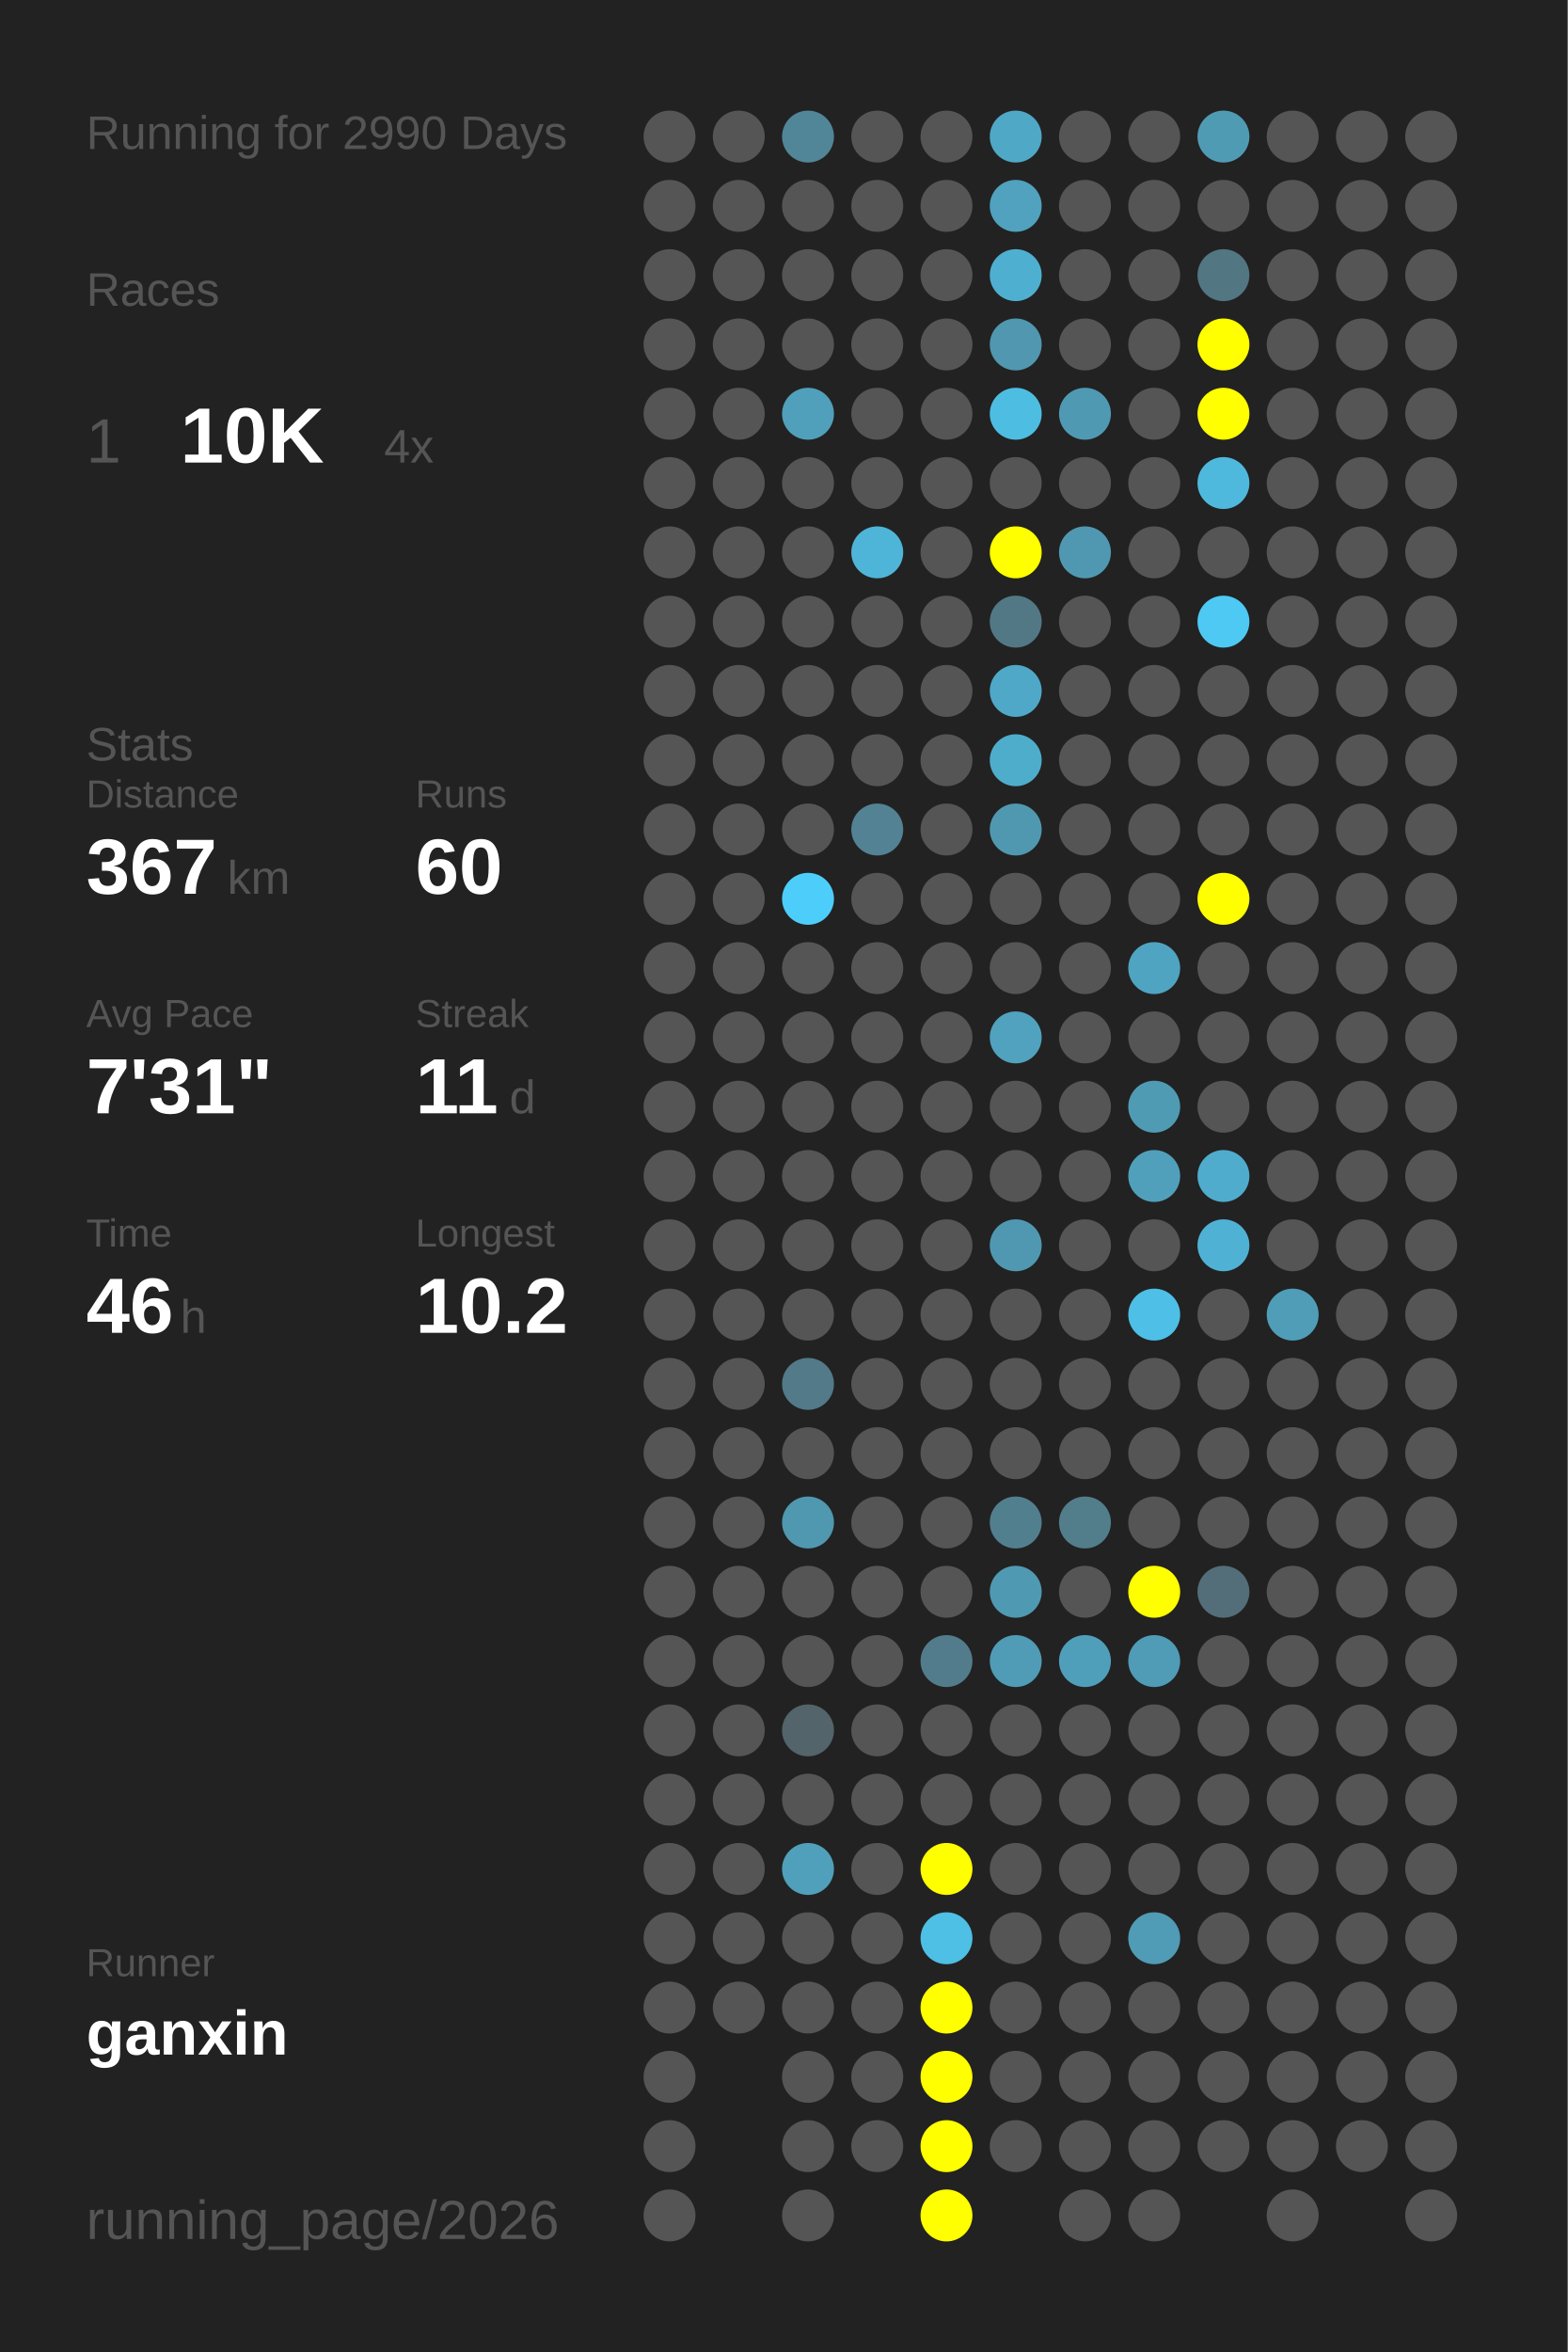
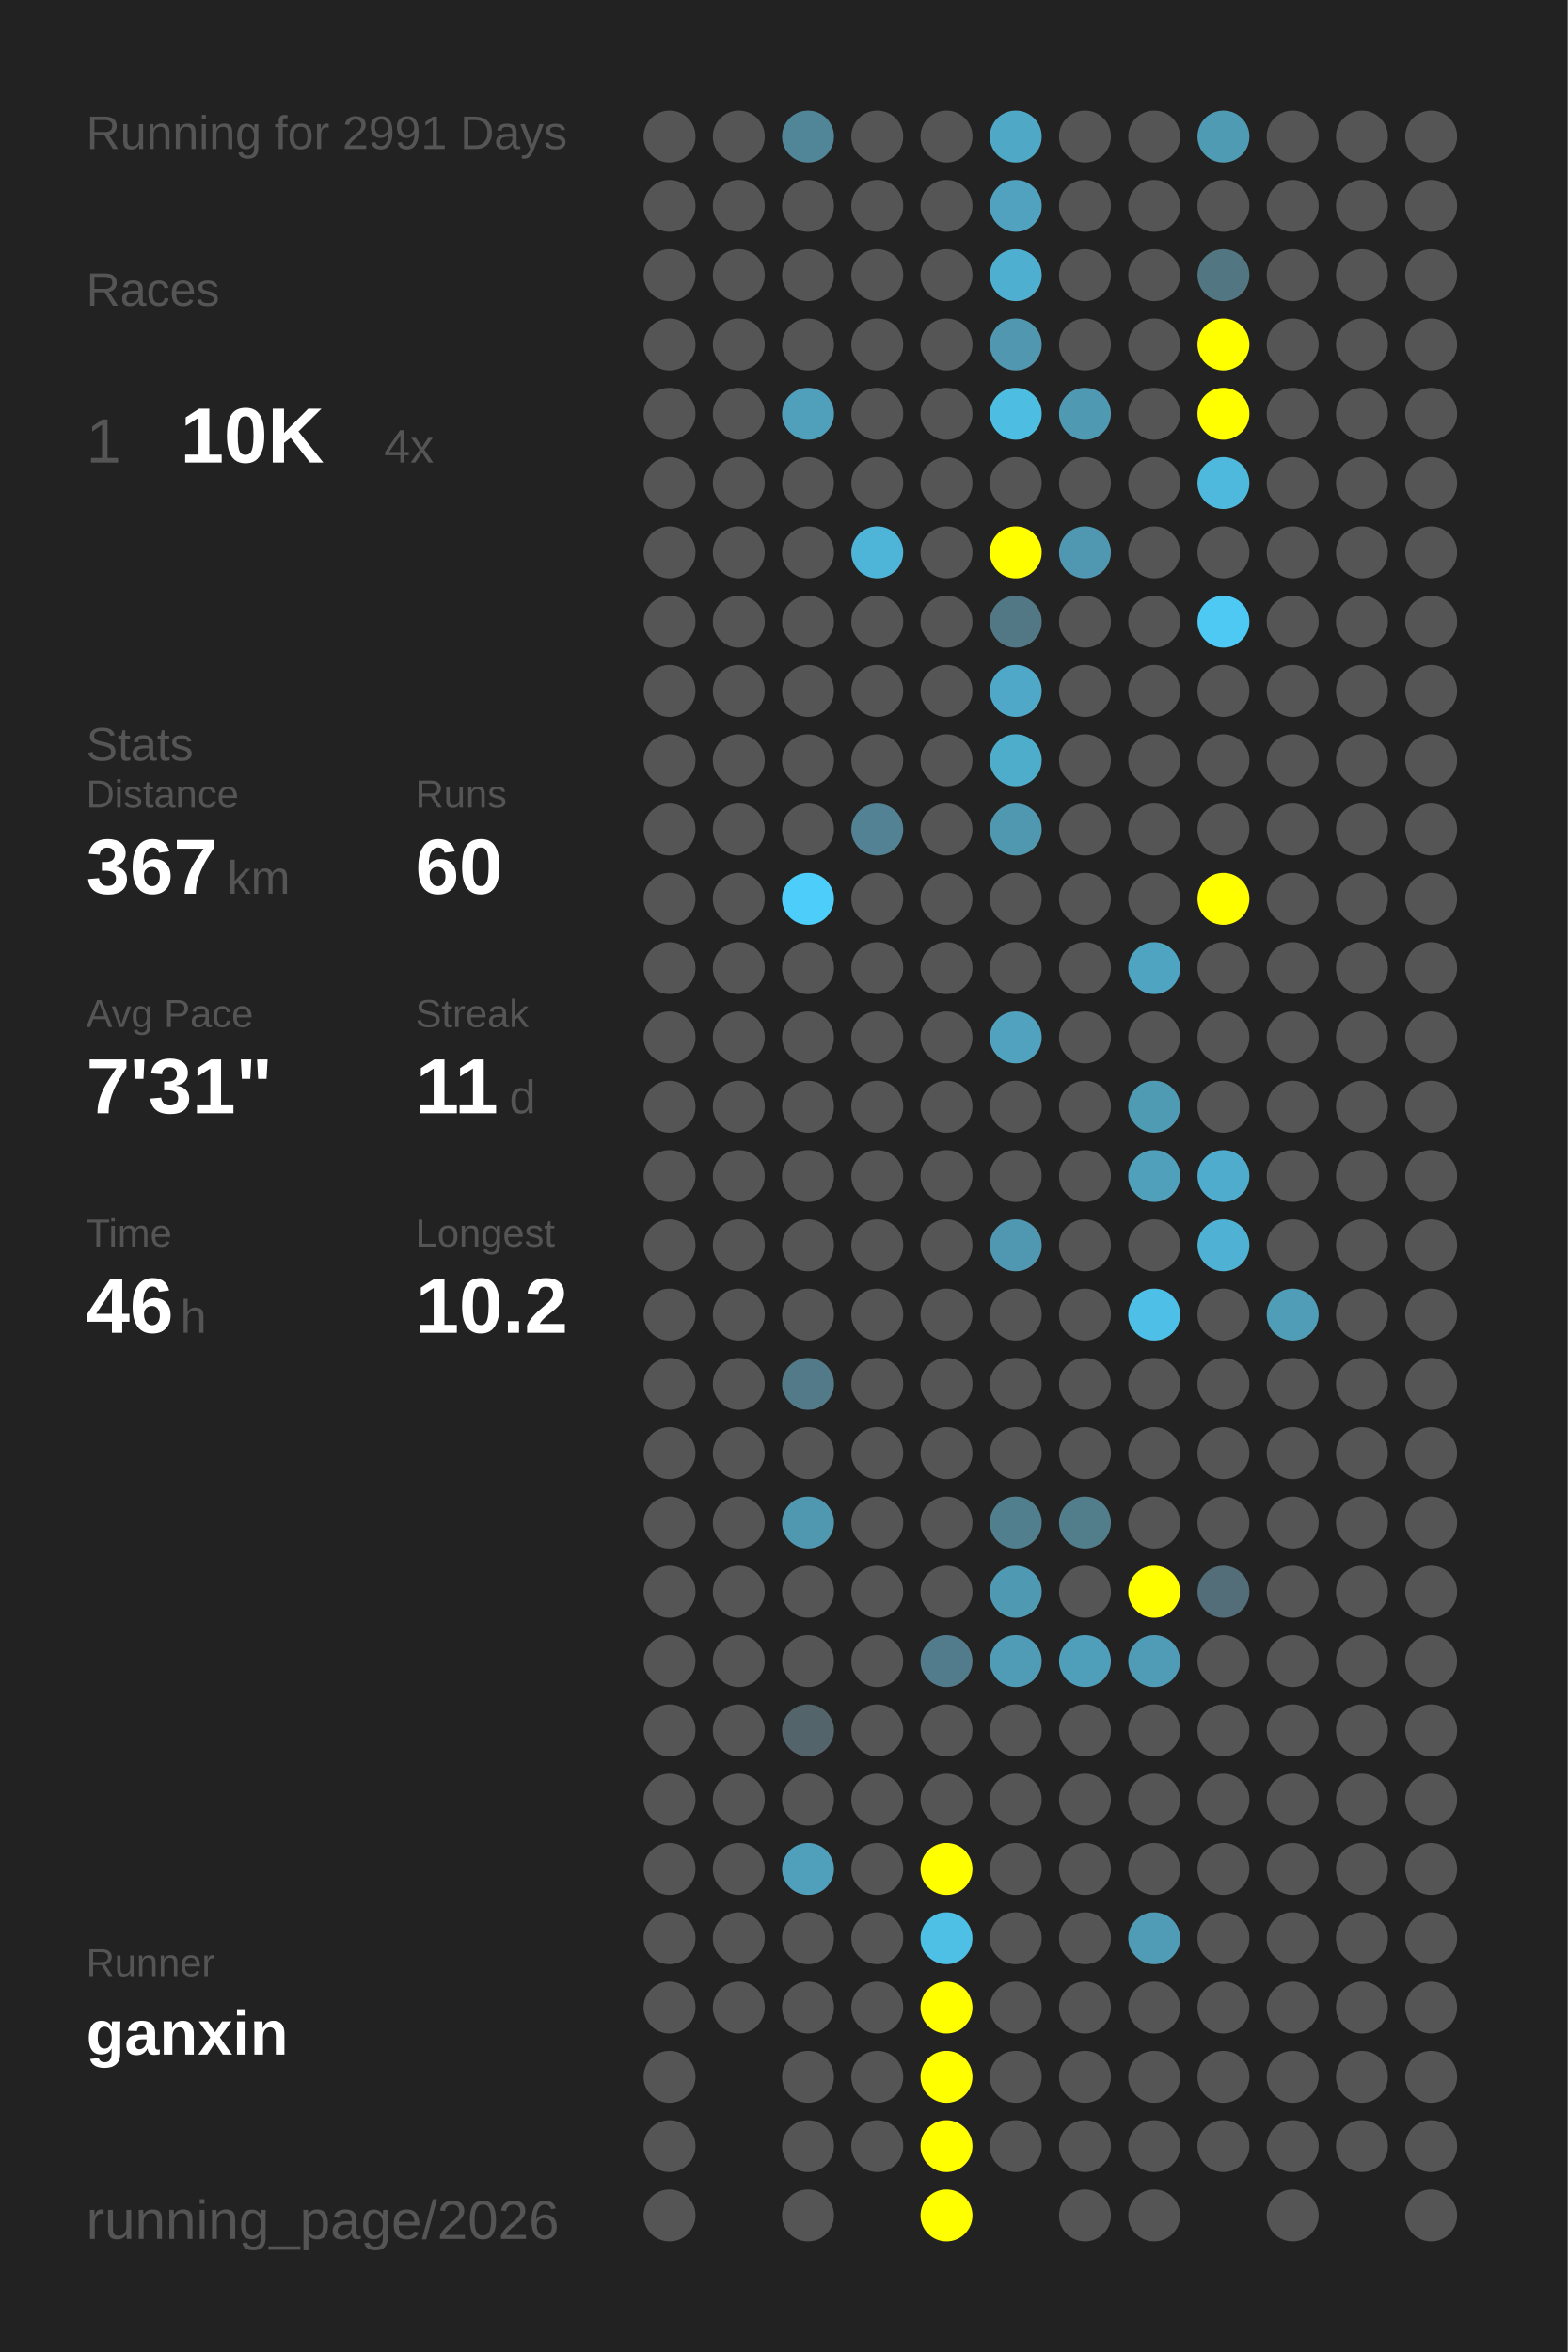
<svg xmlns="http://www.w3.org/2000/svg" baseProfile="full" height="300mm" version="1.1" viewBox="0,0,200,300" width="200mm">
  <defs />
  <rect fill="#222222" height="300" width="200" x="0" y="0" />
-   <text fill="#555555" style="font-size:6px; font-family:Arial;" x="11" y="19">Running for 2990 Days</text>
+   <text fill="#555555" style="font-size:6px; font-family:Arial;" x="11" y="19">Running for 2991 Days</text>
  <text fill="#555555" style="font-size:6px; font-family:Arial;" x="11" y="39">Races</text>
  <text fill="#555555" style="font-size:8px; font-family:Arial;" x="11" y="59">1</text>
  <text fill="#FFFFFF" style="font-size:10px; font-family:Arial; font-weight:bold;" x="23" y="59">10K</text>
  <text fill="#555555" style="font-size:6px; font-family:Arial;" x="49" y="59">4x</text>
  <text fill="#555555" style="font-size:6px; font-family:Arial;" x="11" y="97">Stats</text>
  <text fill="#555555" style="font-size:5px; font-family:Arial;" x="11" y="103">Distance</text>
  <text fill="#FFFFFF" style="font-size:10px; font-family:Arial; font-weight:bold;" x="11" y="114">367</text>
  <text fill="#555555" style="font-size:6px; font-family:Arial;" x="29" y="114">km</text>
  <text fill="#555555" style="font-size:5px; font-family:Arial;" x="53" y="103">Runs</text>
  <text fill="#FFFFFF" style="font-size:10px; font-family:Arial; font-weight:bold;" x="53" y="114">60</text>
  <text fill="#555555" style="font-size:5px; font-family:Arial;" x="11" y="131">Avg Pace</text>
  <text fill="#FFFFFF" style="font-size:10px; font-family:Arial; font-weight:bold;" x="11" y="142">7'31"</text>
  <text fill="#555555" style="font-size:5px; font-family:Arial;" x="53" y="131">Streak</text>
  <text fill="#FFFFFF" style="font-size:10px; font-family:Arial; font-weight:bold;" x="53" y="142">11</text>
  <text fill="#555555" style="font-size:6px; font-family:Arial;" x="65" y="142">d</text>
  <text fill="#555555" style="font-size:5px; font-family:Arial;" x="11" y="159">Time</text>
  <text fill="#FFFFFF" style="font-size:10px; font-family:Arial; font-weight:bold;" x="11" y="170">46</text>
  <text fill="#555555" style="font-size:6px; font-family:Arial;" x="23" y="170">h</text>
  <text fill="#555555" style="font-size:5px; font-family:Arial;" x="53" y="159">Longest</text>
  <text fill="#FFFFFF" style="font-size:10px; font-family:Arial; font-weight:bold;" x="53" y="170">10.2</text>
  <text fill="#555555" style="font-size:5px; font-family:Arial;" x="11" y="252.065">Runner</text>
  <text fill="#FFFFFF" style="font-size:8px; font-family:Arial; font-weight:bold;" x="11" y="262.065">ganxin</text>
  <text fill="#555555" style="font-size:7px; font-family:Arial;" x="11" y="285.581">running_page/2026</text>
  <circle cx="85.417" cy="17.419" fill="#555555" r="3.312" />
  <circle cx="85.417" cy="26.258" fill="#555555" r="3.312" />
  <circle cx="85.417" cy="35.097" fill="#555555" r="3.312" />
  <circle cx="85.417" cy="43.935" fill="#555555" r="3.312" />
  <circle cx="85.417" cy="52.774" fill="#555555" r="3.312" />
  <circle cx="85.417" cy="61.613" fill="#555555" r="3.312" />
  <circle cx="85.417" cy="70.452" fill="#555555" r="3.312" />
  <circle cx="85.417" cy="79.29" fill="#555555" r="3.312" />
  <circle cx="85.417" cy="88.129" fill="#555555" r="3.312" />
  <circle cx="85.417" cy="96.968" fill="#555555" r="3.312" />
  <circle cx="85.417" cy="105.806" fill="#555555" r="3.312" />
  <circle cx="85.417" cy="114.645" fill="#555555" r="3.312" />
  <circle cx="85.417" cy="123.484" fill="#555555" r="3.312" />
  <circle cx="85.417" cy="132.323" fill="#555555" r="3.312" />
  <circle cx="85.417" cy="141.161" fill="#555555" r="3.312" />
  <circle cx="85.417" cy="150" fill="#555555" r="3.312" />
  <circle cx="85.417" cy="158.839" fill="#555555" r="3.312" />
  <circle cx="85.417" cy="167.677" fill="#555555" r="3.312" />
  <circle cx="85.417" cy="176.516" fill="#555555" r="3.312" />
  <circle cx="85.417" cy="185.355" fill="#555555" r="3.312" />
  <circle cx="85.417" cy="194.194" fill="#555555" r="3.312" />
  <circle cx="85.417" cy="203.032" fill="#555555" r="3.312" />
  <circle cx="85.417" cy="211.871" fill="#555555" r="3.312" />
  <circle cx="85.417" cy="220.71" fill="#555555" r="3.312" />
  <circle cx="85.417" cy="229.548" fill="#555555" r="3.312" />
  <circle cx="85.417" cy="238.387" fill="#555555" r="3.312" />
  <circle cx="85.417" cy="247.226" fill="#555555" r="3.312" />
  <circle cx="85.417" cy="256.065" fill="#555555" r="3.312" />
  <circle cx="85.417" cy="264.903" fill="#555555" r="3.312" />
  <circle cx="85.417" cy="273.742" fill="#555555" r="3.312" />
  <circle cx="85.417" cy="282.581" fill="#555555" r="3.312" />
  <circle cx="94.25" cy="17.419" fill="#555555" r="3.312" />
  <circle cx="94.25" cy="26.258" fill="#555555" r="3.312" />
  <circle cx="94.25" cy="35.097" fill="#555555" r="3.312" />
  <circle cx="94.25" cy="43.935" fill="#555555" r="3.312" />
  <circle cx="94.25" cy="52.774" fill="#555555" r="3.312" />
  <circle cx="94.25" cy="61.613" fill="#555555" r="3.312" />
  <circle cx="94.25" cy="70.452" fill="#555555" r="3.312" />
  <circle cx="94.25" cy="79.29" fill="#555555" r="3.312" />
  <circle cx="94.25" cy="88.129" fill="#555555" r="3.312" />
  <circle cx="94.25" cy="96.968" fill="#555555" r="3.312" />
  <circle cx="94.25" cy="105.806" fill="#555555" r="3.312" />
  <circle cx="94.25" cy="114.645" fill="#555555" r="3.312" />
  <circle cx="94.25" cy="123.484" fill="#555555" r="3.312" />
  <circle cx="94.25" cy="132.323" fill="#555555" r="3.312" />
  <circle cx="94.25" cy="141.161" fill="#555555" r="3.312" />
  <circle cx="94.25" cy="150" fill="#555555" r="3.312" />
  <circle cx="94.25" cy="158.839" fill="#555555" r="3.312" />
  <circle cx="94.25" cy="167.677" fill="#555555" r="3.312" />
  <circle cx="94.25" cy="176.516" fill="#555555" r="3.312" />
  <circle cx="94.25" cy="185.355" fill="#555555" r="3.312" />
  <circle cx="94.25" cy="194.194" fill="#555555" r="3.312" />
  <circle cx="94.25" cy="203.032" fill="#555555" r="3.312" />
  <circle cx="94.25" cy="211.871" fill="#555555" r="3.312" />
  <circle cx="94.25" cy="220.71" fill="#555555" r="3.312" />
  <circle cx="94.25" cy="229.548" fill="#555555" r="3.312" />
  <circle cx="94.25" cy="238.387" fill="#555555" r="3.312" />
  <circle cx="94.25" cy="247.226" fill="#555555" r="3.312" />
  <circle cx="94.25" cy="256.065" fill="#555555" r="3.312" />
  <circle cx="103.083" cy="17.419" fill="#518698" r="3.312" />
  <circle cx="103.083" cy="26.258" fill="#555555" r="3.312" />
  <circle cx="103.083" cy="35.097" fill="#555555" r="3.312" />
  <circle cx="103.083" cy="43.935" fill="#555555" r="3.312" />
  <circle cx="103.083" cy="52.774" fill="#50a0bb" r="3.312" />
  <circle cx="103.083" cy="61.613" fill="#555555" r="3.312" />
  <circle cx="103.083" cy="70.452" fill="#555555" r="3.312" />
  <circle cx="103.083" cy="79.29" fill="#555555" r="3.312" />
  <circle cx="103.083" cy="88.129" fill="#555555" r="3.312" />
  <circle cx="103.083" cy="96.968" fill="#555555" r="3.312" />
  <circle cx="103.083" cy="105.806" fill="#555555" r="3.312" />
  <circle cx="103.083" cy="114.645" fill="#4dcefa" r="3.312" />
  <circle cx="103.083" cy="123.484" fill="#555555" r="3.312" />
  <circle cx="103.083" cy="132.323" fill="#555555" r="3.312" />
  <circle cx="103.083" cy="141.161" fill="#555555" r="3.312" />
  <circle cx="103.083" cy="150" fill="#555555" r="3.312" />
  <circle cx="103.083" cy="158.839" fill="#555555" r="3.312" />
  <circle cx="103.083" cy="167.677" fill="#555555" r="3.312" />
  <circle cx="103.083" cy="176.516" fill="#527a88" r="3.312" />
  <circle cx="103.083" cy="185.355" fill="#555555" r="3.312" />
  <circle cx="103.083" cy="194.194" fill="#5097b0" r="3.312" />
  <circle cx="103.083" cy="203.032" fill="#555555" r="3.312" />
  <circle cx="103.083" cy="211.871" fill="#555555" r="3.312" />
  <circle cx="103.083" cy="220.71" fill="#53646a" r="3.312" />
  <circle cx="103.083" cy="229.548" fill="#555555" r="3.312" />
  <circle cx="103.083" cy="238.387" fill="#50a0bb" r="3.312" />
  <circle cx="103.083" cy="247.226" fill="#555555" r="3.312" />
  <circle cx="103.083" cy="256.065" fill="#555555" r="3.312" />
  <circle cx="103.083" cy="264.903" fill="#555555" r="3.312" />
  <circle cx="103.083" cy="273.742" fill="#555555" r="3.312" />
  <circle cx="103.083" cy="282.581" fill="#555555" r="3.312" />
  <circle cx="111.917" cy="17.419" fill="#555555" r="3.312" />
  <circle cx="111.917" cy="26.258" fill="#555555" r="3.312" />
  <circle cx="111.917" cy="35.097" fill="#555555" r="3.312" />
  <circle cx="111.917" cy="43.935" fill="#555555" r="3.312" />
  <circle cx="111.917" cy="52.774" fill="#555555" r="3.312" />
  <circle cx="111.917" cy="61.613" fill="#555555" r="3.312" />
  <circle cx="111.917" cy="70.452" fill="#4eb5d8" r="3.312" />
  <circle cx="111.917" cy="79.29" fill="#555555" r="3.312" />
  <circle cx="111.917" cy="88.129" fill="#555555" r="3.312" />
  <circle cx="111.917" cy="96.968" fill="#555555" r="3.312" />
  <circle cx="111.917" cy="105.806" fill="#528293" r="3.312" />
  <circle cx="111.917" cy="114.645" fill="#555555" r="3.312" />
  <circle cx="111.917" cy="123.484" fill="#555555" r="3.312" />
  <circle cx="111.917" cy="132.323" fill="#555555" r="3.312" />
  <circle cx="111.917" cy="141.161" fill="#555555" r="3.312" />
  <circle cx="111.917" cy="150" fill="#555555" r="3.312" />
  <circle cx="111.917" cy="158.839" fill="#555555" r="3.312" />
  <circle cx="111.917" cy="167.677" fill="#555555" r="3.312" />
  <circle cx="111.917" cy="176.516" fill="#555555" r="3.312" />
  <circle cx="111.917" cy="185.355" fill="#555555" r="3.312" />
  <circle cx="111.917" cy="194.194" fill="#555555" r="3.312" />
  <circle cx="111.917" cy="203.032" fill="#555555" r="3.312" />
  <circle cx="111.917" cy="211.871" fill="#555555" r="3.312" />
  <circle cx="111.917" cy="220.71" fill="#555555" r="3.312" />
  <circle cx="111.917" cy="229.548" fill="#555555" r="3.312" />
  <circle cx="111.917" cy="238.387" fill="#555555" r="3.312" />
  <circle cx="111.917" cy="247.226" fill="#555555" r="3.312" />
  <circle cx="111.917" cy="256.065" fill="#555555" r="3.312" />
  <circle cx="111.917" cy="264.903" fill="#555555" r="3.312" />
  <circle cx="111.917" cy="273.742" fill="#555555" r="3.312" />
  <circle cx="120.75" cy="17.419" fill="#555555" r="3.312" />
  <circle cx="120.75" cy="26.258" fill="#555555" r="3.312" />
  <circle cx="120.75" cy="35.097" fill="#555555" r="3.312" />
  <circle cx="120.75" cy="43.935" fill="#555555" r="3.312" />
  <circle cx="120.75" cy="52.774" fill="#555555" r="3.312" />
  <circle cx="120.75" cy="61.613" fill="#555555" r="3.312" />
  <circle cx="120.75" cy="70.452" fill="#555555" r="3.312" />
  <circle cx="120.75" cy="79.29" fill="#555555" r="3.312" />
  <circle cx="120.75" cy="88.129" fill="#555555" r="3.312" />
  <circle cx="120.75" cy="96.968" fill="#555555" r="3.312" />
  <circle cx="120.75" cy="105.806" fill="#555555" r="3.312" />
  <circle cx="120.75" cy="114.645" fill="#555555" r="3.312" />
  <circle cx="120.75" cy="123.484" fill="#555555" r="3.312" />
  <circle cx="120.75" cy="132.323" fill="#555555" r="3.312" />
  <circle cx="120.75" cy="141.161" fill="#555555" r="3.312" />
  <circle cx="120.75" cy="150" fill="#555555" r="3.312" />
  <circle cx="120.75" cy="158.839" fill="#555555" r="3.312" />
  <circle cx="120.75" cy="167.677" fill="#555555" r="3.312" />
  <circle cx="120.75" cy="176.516" fill="#555555" r="3.312" />
  <circle cx="120.75" cy="185.355" fill="#555555" r="3.312" />
  <circle cx="120.75" cy="194.194" fill="#555555" r="3.312" />
  <circle cx="120.75" cy="203.032" fill="#555555" r="3.312" />
  <circle cx="120.75" cy="211.871" fill="#527c8b" r="3.312" />
  <circle cx="120.75" cy="220.71" fill="#555555" r="3.312" />
  <circle cx="120.75" cy="229.548" fill="#555555" r="3.312" />
  <circle cx="120.75" cy="238.387" fill="#FFFF00" r="3.312" />
  <circle cx="120.75" cy="247.226" fill="#4ebfe5" r="3.312" />
  <circle cx="120.75" cy="256.065" fill="#FFFF00" r="3.312" />
  <circle cx="120.75" cy="264.903" fill="#FFFF00" r="3.312" />
  <circle cx="120.75" cy="273.742" fill="#FFFF00" r="3.312" />
  <circle cx="120.75" cy="282.581" fill="#FFFF00" r="3.312" />
  <circle cx="129.583" cy="17.419" fill="#4fa8c6" r="3.312" />
  <circle cx="129.583" cy="26.258" fill="#50a2be" r="3.312" />
  <circle cx="129.583" cy="35.097" fill="#4fafd0" r="3.312" />
  <circle cx="129.583" cy="43.935" fill="#5097af" r="3.312" />
  <circle cx="129.583" cy="52.774" fill="#4ebde2" r="3.312" />
  <circle cx="129.583" cy="61.613" fill="#555555" r="3.312" />
  <circle cx="129.583" cy="70.452" fill="#FFFF00" r="3.312" />
  <circle cx="129.583" cy="79.29" fill="#527885" r="3.312" />
  <circle cx="129.583" cy="88.129" fill="#4fa8c7" r="3.312" />
  <circle cx="129.583" cy="96.968" fill="#4fadcc" r="3.312" />
  <circle cx="129.583" cy="105.806" fill="#5098b0" r="3.312" />
  <circle cx="129.583" cy="114.645" fill="#555555" r="3.312" />
  <circle cx="129.583" cy="123.484" fill="#555555" r="3.312" />
  <circle cx="129.583" cy="132.323" fill="#50a2be" r="3.312" />
  <circle cx="129.583" cy="141.161" fill="#555555" r="3.312" />
  <circle cx="129.583" cy="150" fill="#555555" r="3.312" />
  <circle cx="129.583" cy="158.839" fill="#5098b1" r="3.312" />
  <circle cx="129.583" cy="167.677" fill="#555555" r="3.312" />
  <circle cx="129.583" cy="176.516" fill="#555555" r="3.312" />
  <circle cx="129.583" cy="185.355" fill="#555555" r="3.312" />
  <circle cx="129.583" cy="194.194" fill="#527f8e" r="3.312" />
  <circle cx="129.583" cy="203.032" fill="#5099b2" r="3.312" />
  <circle cx="129.583" cy="211.871" fill="#509bb5" r="3.312" />
  <circle cx="129.583" cy="220.71" fill="#555555" r="3.312" />
  <circle cx="129.583" cy="229.548" fill="#555555" r="3.312" />
  <circle cx="129.583" cy="238.387" fill="#555555" r="3.312" />
  <circle cx="129.583" cy="247.226" fill="#555555" r="3.312" />
  <circle cx="129.583" cy="256.065" fill="#555555" r="3.312" />
  <circle cx="129.583" cy="264.903" fill="#555555" r="3.312" />
  <circle cx="129.583" cy="273.742" fill="#555555" r="3.312" />
  <circle cx="138.417" cy="17.419" fill="#555555" r="3.312" />
  <circle cx="138.417" cy="26.258" fill="#555555" r="3.312" />
  <circle cx="138.417" cy="35.097" fill="#555555" r="3.312" />
  <circle cx="138.417" cy="43.935" fill="#555555" r="3.312" />
  <circle cx="138.417" cy="52.774" fill="#5099b2" r="3.312" />
  <circle cx="138.417" cy="61.613" fill="#555555" r="3.312" />
  <circle cx="138.417" cy="70.452" fill="#5098b1" r="3.312" />
  <circle cx="138.417" cy="79.29" fill="#555555" r="3.312" />
  <circle cx="138.417" cy="88.129" fill="#555555" r="3.312" />
  <circle cx="138.417" cy="96.968" fill="#555555" r="3.312" />
  <circle cx="138.417" cy="105.806" fill="#555555" r="3.312" />
  <circle cx="138.417" cy="114.645" fill="#555555" r="3.312" />
  <circle cx="138.417" cy="123.484" fill="#555555" r="3.312" />
  <circle cx="138.417" cy="132.323" fill="#555555" r="3.312" />
  <circle cx="138.417" cy="141.161" fill="#555555" r="3.312" />
  <circle cx="138.417" cy="150" fill="#555555" r="3.312" />
  <circle cx="138.417" cy="158.839" fill="#555555" r="3.312" />
  <circle cx="138.417" cy="167.677" fill="#555555" r="3.312" />
  <circle cx="138.417" cy="176.516" fill="#555555" r="3.312" />
  <circle cx="138.417" cy="185.355" fill="#555555" r="3.312" />
  <circle cx="138.417" cy="194.194" fill="#527d8b" r="3.312" />
  <circle cx="138.417" cy="203.032" fill="#555555" r="3.312" />
  <circle cx="138.417" cy="211.871" fill="#509fba" r="3.312" />
  <circle cx="138.417" cy="220.71" fill="#555555" r="3.312" />
  <circle cx="138.417" cy="229.548" fill="#555555" r="3.312" />
  <circle cx="138.417" cy="238.387" fill="#555555" r="3.312" />
  <circle cx="138.417" cy="247.226" fill="#555555" r="3.312" />
  <circle cx="138.417" cy="256.065" fill="#555555" r="3.312" />
  <circle cx="138.417" cy="264.903" fill="#555555" r="3.312" />
  <circle cx="138.417" cy="273.742" fill="#555555" r="3.312" />
  <circle cx="138.417" cy="282.581" fill="#555555" r="3.312" />
  <circle cx="147.25" cy="17.419" fill="#555555" r="3.312" />
  <circle cx="147.25" cy="26.258" fill="#555555" r="3.312" />
  <circle cx="147.25" cy="35.097" fill="#555555" r="3.312" />
  <circle cx="147.25" cy="43.935" fill="#555555" r="3.312" />
  <circle cx="147.25" cy="52.774" fill="#555555" r="3.312" />
  <circle cx="147.25" cy="61.613" fill="#555555" r="3.312" />
  <circle cx="147.25" cy="70.452" fill="#555555" r="3.312" />
  <circle cx="147.25" cy="79.29" fill="#555555" r="3.312" />
  <circle cx="147.25" cy="88.129" fill="#555555" r="3.312" />
  <circle cx="147.25" cy="96.968" fill="#555555" r="3.312" />
  <circle cx="147.25" cy="105.806" fill="#555555" r="3.312" />
  <circle cx="147.25" cy="114.645" fill="#555555" r="3.312" />
  <circle cx="147.25" cy="123.484" fill="#4fa4c1" r="3.312" />
  <circle cx="147.25" cy="132.323" fill="#555555" r="3.312" />
  <circle cx="147.25" cy="141.161" fill="#509bb4" r="3.312" />
  <circle cx="147.25" cy="150" fill="#50a0bb" r="3.312" />
  <circle cx="147.25" cy="158.839" fill="#555555" r="3.312" />
  <circle cx="147.25" cy="167.677" fill="#4ebfe6" r="3.312" />
  <circle cx="147.25" cy="176.516" fill="#555555" r="3.312" />
  <circle cx="147.25" cy="185.355" fill="#555555" r="3.312" />
  <circle cx="147.25" cy="194.194" fill="#555555" r="3.312" />
  <circle cx="147.25" cy="203.032" fill="#FFFF00" r="3.312" />
  <circle cx="147.25" cy="211.871" fill="#509bb5" r="3.312" />
  <circle cx="147.25" cy="220.71" fill="#555555" r="3.312" />
  <circle cx="147.25" cy="229.548" fill="#555555" r="3.312" />
  <circle cx="147.25" cy="238.387" fill="#555555" r="3.312" />
  <circle cx="147.25" cy="247.226" fill="#509bb5" r="3.312" />
  <circle cx="147.25" cy="256.065" fill="#555555" r="3.312" />
  <circle cx="147.25" cy="264.903" fill="#555555" r="3.312" />
  <circle cx="147.25" cy="273.742" fill="#555555" r="3.312" />
  <circle cx="147.25" cy="282.581" fill="#555555" r="3.312" />
  <circle cx="156.083" cy="17.419" fill="#509bb4" r="3.312" />
  <circle cx="156.083" cy="26.258" fill="#555555" r="3.312" />
  <circle cx="156.083" cy="35.097" fill="#527682" r="3.312" />
  <circle cx="156.083" cy="43.935" fill="#FFFF00" r="3.312" />
  <circle cx="156.083" cy="52.774" fill="#FFFF00" r="3.312" />
  <circle cx="156.083" cy="61.613" fill="#4eb9dd" r="3.312" />
  <circle cx="156.083" cy="70.452" fill="#555555" r="3.312" />
  <circle cx="156.083" cy="79.29" fill="#4dc9f3" r="3.312" />
  <circle cx="156.083" cy="88.129" fill="#555555" r="3.312" />
  <circle cx="156.083" cy="96.968" fill="#555555" r="3.312" />
  <circle cx="156.083" cy="105.806" fill="#555555" r="3.312" />
  <circle cx="156.083" cy="114.645" fill="#FFFF00" r="3.312" />
  <circle cx="156.083" cy="123.484" fill="#555555" r="3.312" />
  <circle cx="156.083" cy="132.323" fill="#555555" r="3.312" />
  <circle cx="156.083" cy="141.161" fill="#555555" r="3.312" />
  <circle cx="156.083" cy="150" fill="#4faccc" r="3.312" />
  <circle cx="156.083" cy="158.839" fill="#4fb2d4" r="3.312" />
  <circle cx="156.083" cy="167.677" fill="#555555" r="3.312" />
  <circle cx="156.083" cy="176.516" fill="#555555" r="3.312" />
  <circle cx="156.083" cy="185.355" fill="#555555" r="3.312" />
  <circle cx="156.083" cy="194.194" fill="#555555" r="3.312" />
  <circle cx="156.083" cy="203.032" fill="#536e78" r="3.312" />
  <circle cx="156.083" cy="211.871" fill="#555555" r="3.312" />
  <circle cx="156.083" cy="220.71" fill="#555555" r="3.312" />
  <circle cx="156.083" cy="229.548" fill="#555555" r="3.312" />
  <circle cx="156.083" cy="238.387" fill="#555555" r="3.312" />
  <circle cx="156.083" cy="247.226" fill="#555555" r="3.312" />
  <circle cx="156.083" cy="256.065" fill="#555555" r="3.312" />
  <circle cx="156.083" cy="264.903" fill="#555555" r="3.312" />
  <circle cx="156.083" cy="273.742" fill="#555555" r="3.312" />
  <circle cx="164.917" cy="17.419" fill="#555555" r="3.312" />
  <circle cx="164.917" cy="26.258" fill="#555555" r="3.312" />
  <circle cx="164.917" cy="35.097" fill="#555555" r="3.312" />
  <circle cx="164.917" cy="43.935" fill="#555555" r="3.312" />
  <circle cx="164.917" cy="52.774" fill="#555555" r="3.312" />
  <circle cx="164.917" cy="61.613" fill="#555555" r="3.312" />
  <circle cx="164.917" cy="70.452" fill="#555555" r="3.312" />
  <circle cx="164.917" cy="79.29" fill="#555555" r="3.312" />
  <circle cx="164.917" cy="88.129" fill="#555555" r="3.312" />
  <circle cx="164.917" cy="96.968" fill="#555555" r="3.312" />
  <circle cx="164.917" cy="105.806" fill="#555555" r="3.312" />
  <circle cx="164.917" cy="114.645" fill="#555555" r="3.312" />
  <circle cx="164.917" cy="123.484" fill="#555555" r="3.312" />
  <circle cx="164.917" cy="132.323" fill="#555555" r="3.312" />
  <circle cx="164.917" cy="141.161" fill="#555555" r="3.312" />
  <circle cx="164.917" cy="150" fill="#555555" r="3.312" />
  <circle cx="164.917" cy="158.839" fill="#555555" r="3.312" />
  <circle cx="164.917" cy="167.677" fill="#509db8" r="3.312" />
  <circle cx="164.917" cy="176.516" fill="#555555" r="3.312" />
  <circle cx="164.917" cy="185.355" fill="#555555" r="3.312" />
  <circle cx="164.917" cy="194.194" fill="#555555" r="3.312" />
  <circle cx="164.917" cy="203.032" fill="#555555" r="3.312" />
  <circle cx="164.917" cy="211.871" fill="#555555" r="3.312" />
  <circle cx="164.917" cy="220.71" fill="#555555" r="3.312" />
  <circle cx="164.917" cy="229.548" fill="#555555" r="3.312" />
  <circle cx="164.917" cy="238.387" fill="#555555" r="3.312" />
  <circle cx="164.917" cy="247.226" fill="#555555" r="3.312" />
  <circle cx="164.917" cy="256.065" fill="#555555" r="3.312" />
  <circle cx="164.917" cy="264.903" fill="#555555" r="3.312" />
  <circle cx="164.917" cy="273.742" fill="#555555" r="3.312" />
  <circle cx="164.917" cy="282.581" fill="#555555" r="3.312" />
  <circle cx="173.75" cy="17.419" fill="#555555" r="3.312" />
  <circle cx="173.75" cy="26.258" fill="#555555" r="3.312" />
  <circle cx="173.75" cy="35.097" fill="#555555" r="3.312" />
  <circle cx="173.75" cy="43.935" fill="#555555" r="3.312" />
  <circle cx="173.75" cy="52.774" fill="#555555" r="3.312" />
  <circle cx="173.75" cy="61.613" fill="#555555" r="3.312" />
  <circle cx="173.75" cy="70.452" fill="#555555" r="3.312" />
  <circle cx="173.75" cy="79.29" fill="#555555" r="3.312" />
  <circle cx="173.75" cy="88.129" fill="#555555" r="3.312" />
  <circle cx="173.75" cy="96.968" fill="#555555" r="3.312" />
  <circle cx="173.75" cy="105.806" fill="#555555" r="3.312" />
  <circle cx="173.75" cy="114.645" fill="#555555" r="3.312" />
  <circle cx="173.75" cy="123.484" fill="#555555" r="3.312" />
  <circle cx="173.75" cy="132.323" fill="#555555" r="3.312" />
  <circle cx="173.75" cy="141.161" fill="#555555" r="3.312" />
  <circle cx="173.75" cy="150" fill="#555555" r="3.312" />
  <circle cx="173.75" cy="158.839" fill="#555555" r="3.312" />
  <circle cx="173.75" cy="167.677" fill="#555555" r="3.312" />
  <circle cx="173.75" cy="176.516" fill="#555555" r="3.312" />
  <circle cx="173.75" cy="185.355" fill="#555555" r="3.312" />
  <circle cx="173.75" cy="194.194" fill="#555555" r="3.312" />
  <circle cx="173.75" cy="203.032" fill="#555555" r="3.312" />
  <circle cx="173.75" cy="211.871" fill="#555555" r="3.312" />
  <circle cx="173.75" cy="220.71" fill="#555555" r="3.312" />
  <circle cx="173.75" cy="229.548" fill="#555555" r="3.312" />
  <circle cx="173.75" cy="238.387" fill="#555555" r="3.312" />
  <circle cx="173.75" cy="247.226" fill="#555555" r="3.312" />
  <circle cx="173.75" cy="256.065" fill="#555555" r="3.312" />
  <circle cx="173.75" cy="264.903" fill="#555555" r="3.312" />
  <circle cx="173.75" cy="273.742" fill="#555555" r="3.312" />
  <circle cx="182.583" cy="17.419" fill="#555555" r="3.312" />
  <circle cx="182.583" cy="26.258" fill="#555555" r="3.312" />
  <circle cx="182.583" cy="35.097" fill="#555555" r="3.312" />
  <circle cx="182.583" cy="43.935" fill="#555555" r="3.312" />
  <circle cx="182.583" cy="52.774" fill="#555555" r="3.312" />
  <circle cx="182.583" cy="61.613" fill="#555555" r="3.312" />
  <circle cx="182.583" cy="70.452" fill="#555555" r="3.312" />
  <circle cx="182.583" cy="79.29" fill="#555555" r="3.312" />
  <circle cx="182.583" cy="88.129" fill="#555555" r="3.312" />
  <circle cx="182.583" cy="96.968" fill="#555555" r="3.312" />
  <circle cx="182.583" cy="105.806" fill="#555555" r="3.312" />
  <circle cx="182.583" cy="114.645" fill="#555555" r="3.312" />
  <circle cx="182.583" cy="123.484" fill="#555555" r="3.312" />
  <circle cx="182.583" cy="132.323" fill="#555555" r="3.312" />
  <circle cx="182.583" cy="141.161" fill="#555555" r="3.312" />
  <circle cx="182.583" cy="150" fill="#555555" r="3.312" />
  <circle cx="182.583" cy="158.839" fill="#555555" r="3.312" />
  <circle cx="182.583" cy="167.677" fill="#555555" r="3.312" />
  <circle cx="182.583" cy="176.516" fill="#555555" r="3.312" />
  <circle cx="182.583" cy="185.355" fill="#555555" r="3.312" />
  <circle cx="182.583" cy="194.194" fill="#555555" r="3.312" />
  <circle cx="182.583" cy="203.032" fill="#555555" r="3.312" />
  <circle cx="182.583" cy="211.871" fill="#555555" r="3.312" />
  <circle cx="182.583" cy="220.71" fill="#555555" r="3.312" />
  <circle cx="182.583" cy="229.548" fill="#555555" r="3.312" />
  <circle cx="182.583" cy="238.387" fill="#555555" r="3.312" />
  <circle cx="182.583" cy="247.226" fill="#555555" r="3.312" />
  <circle cx="182.583" cy="256.065" fill="#555555" r="3.312" />
  <circle cx="182.583" cy="264.903" fill="#555555" r="3.312" />
  <circle cx="182.583" cy="273.742" fill="#555555" r="3.312" />
  <circle cx="182.583" cy="282.581" fill="#555555" r="3.312" />
</svg>
